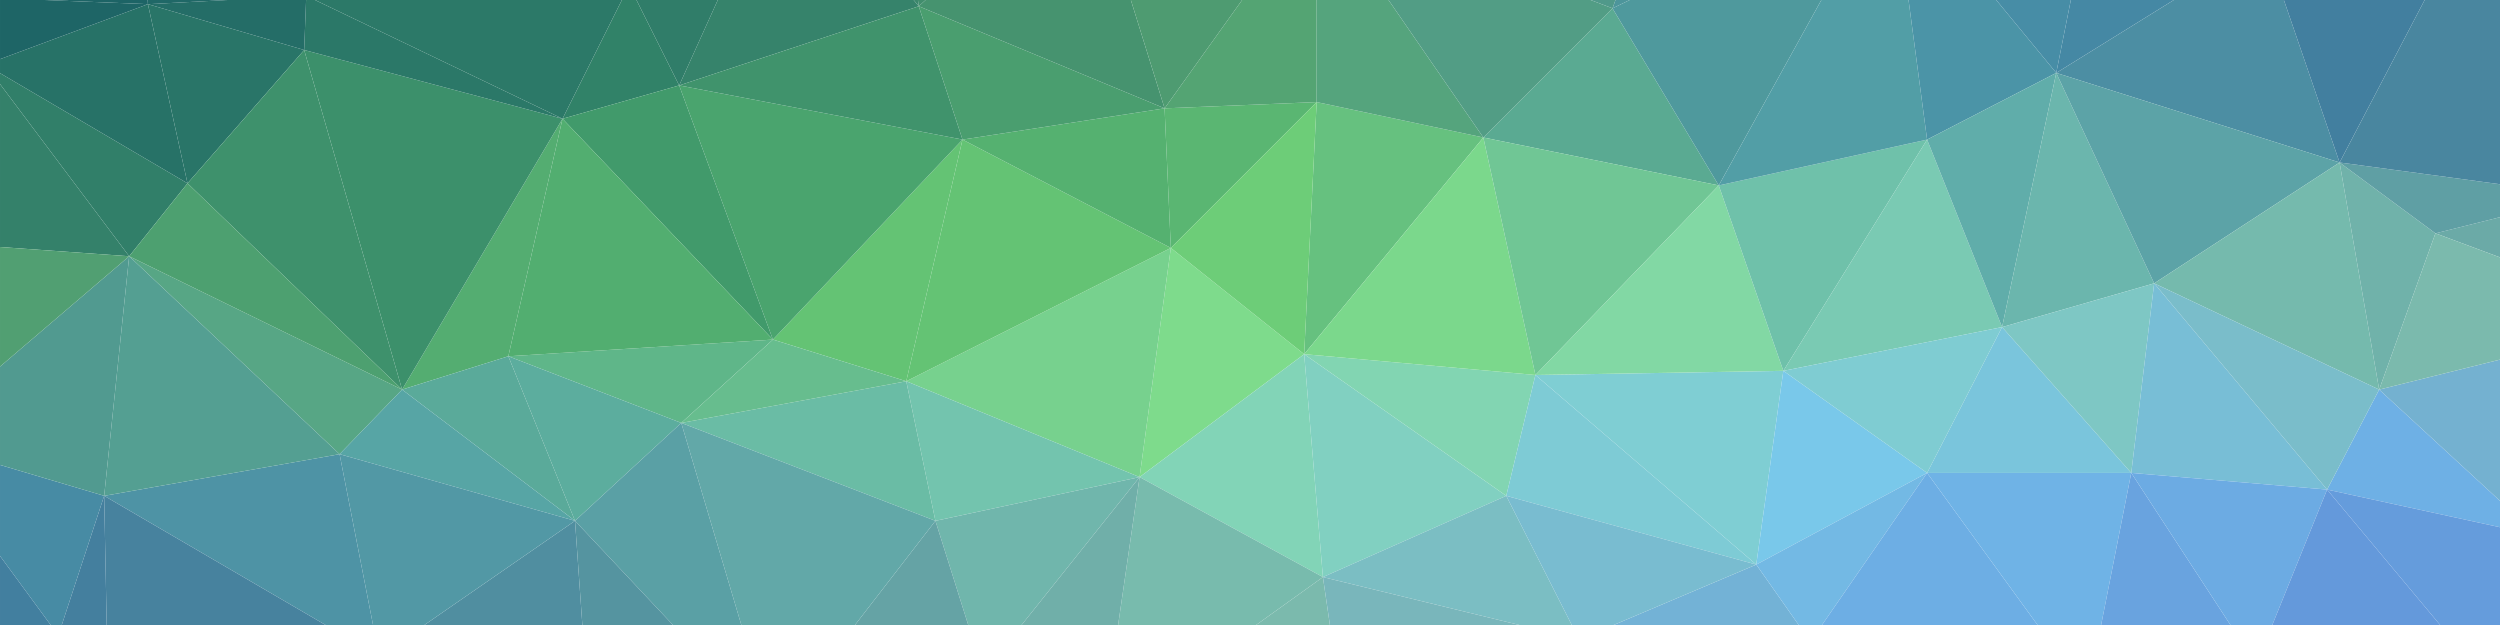
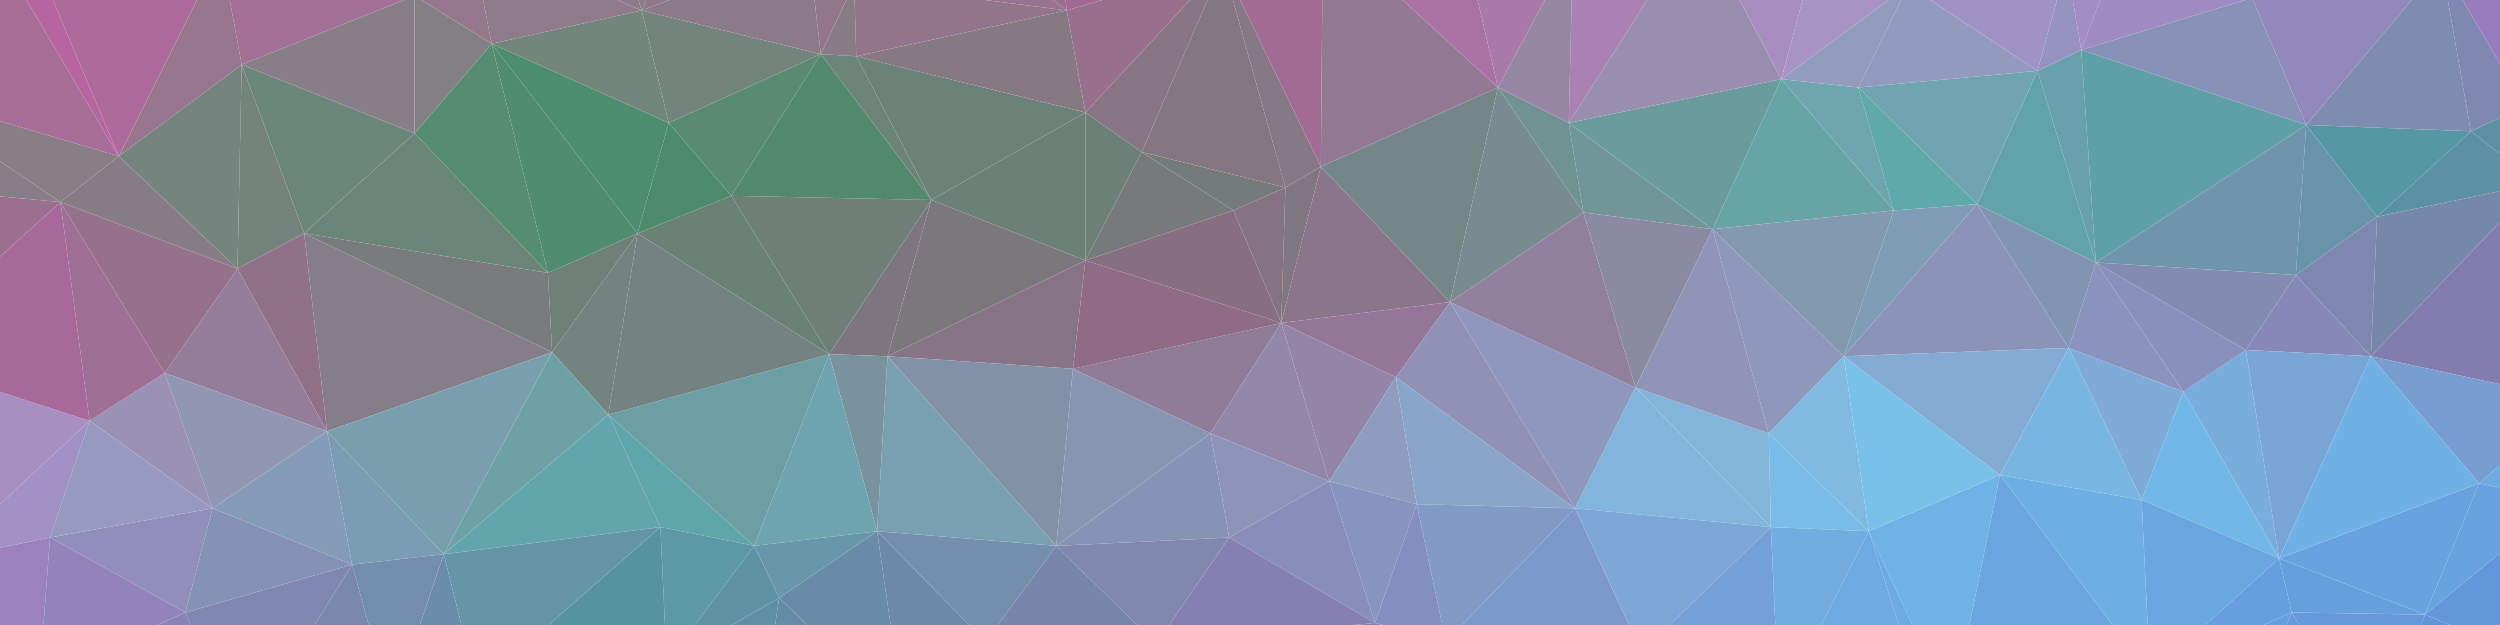
- <svg xmlns="http://www.w3.org/2000/svg" viewBox="-0.001 -0 1200.001 300">
-   <g style="transform-origin: 600px 150px;" transform="matrix(1.000001, 0, 0, 1.000001, 0.00000499998, -0.000001000008)">
-     <path d="M 626 170 L 562 119 L 547 229 Z" style="fill: rgb(126,219,140);" />
-     <path d="M 547 229 L 635 277 L 626 170 Z" style="fill: rgb(130,212,183);" />
-     <path d="M 632 49 L 559 52 L 562 119 Z" style="fill: rgb(90,182,114);" />
-     <path d="M 562 119 L 435 183 L 547 229 Z" style="fill: rgb(119,209,142);" />
-     <path d="M 462 67 L 435 183 L 562 119 Z" style="fill: rgb(100,195,116);" />
-     <path d="M 547 229 L 536.694 300 L 602.921 300 L 635 277 Z" style="fill: rgb(120,187,173);" />
-     <path d="M 435 183 L 449 250 L 547 229 Z" style="fill: rgb(115,196,174);" />
-     <path d="M 712 66 L 632 49 L 626 170 Z" style="fill: rgb(102,193,127);" />
-     <path d="M 626 170 L 632 49 L 562 119 Z" style="fill: rgb(109,205,120);" />
-     <path d="M 559 52 L 462 67 L 562 119 Z" style="fill: rgb(85,177,112);" />
-     <path d="M 635 277 L 723 238 L 626 170 Z" style="fill: rgb(129,208,193);" />
-     <path d="M 723 238 L 737 180 L 626 170 Z" style="fill: rgb(130,213,178);" />
-     <path d="M 449 250 L 464.753 300 L 490.351 300 L 547 229 Z" style="fill: rgb(112,182,172);" />
-     <path d="M 737 180 L 712 66 L 626 170 Z" style="fill: rgb(123,216,140);" />
-     <path d="M 490.351 300 L 536.694 300 L 547 229 Z" style="fill: rgb(112,175,169);" />
-     <path d="M 635 277 L 729.3 300 L 754.449 300 L 723 238 Z" style="fill: rgb(123,190,195);" />
-     <path d="M 462 67 L 371 163 L 435 183 Z" style="fill: rgb(100,195,116);" />
-     <path d="M 435 183 L 327 203 L 449 250 Z" style="fill: rgb(106,188,165);" />
-     <path d="M 464.753 300 L 449 250 L 410.386 300 Z" style="fill: rgb(101,163,165);" />
-     <path d="M 602.921 300 L 638.354 300 L 635 277 Z" style="fill: rgb(123,186,173);" />
-     <path d="M 559 52 L 441 3 L 462 67 Z" style="fill: rgb(74,158,111);" />
-     <path d="M 462 67 L 326 41 L 371 163 Z" style="fill: rgb(74,164,110);" />
-     <path d="M 542.803 0 L 444.288 0 L 441 3 L 559 52 Z" style="fill: rgb(70,147,111);" />
-     <path d="M 632 0 L 596.216 0 L 559 52 L 632 49 Z" style="fill: rgb(84,164,115);" />
-     <path d="M 638.354 300 L 729.3 300 L 635 277 Z" style="fill: rgb(121,182,187);" />
-     <path d="M 843 271 L 856 178 L 737 180 Z" style="fill: rgb(127,206,211);" />
-     <path d="M 712 66 L 666.483 0 L 632 0 L 632 49 Z" style="fill: rgb(85,164,125);" />
-     <path d="M 244 171 L 327 203 L 371 163 Z" style="fill: rgb(95,182,137);" />
-     <path d="M 371 163 L 327 203 L 435 183 Z" style="fill: rgb(103,189,142);" />
-     <path d="M 596.216 0 L 542.803 0 L 559 52 Z" style="fill: rgb(78,155,113);" />
-     <path d="M 327 203 L 355.838 300 L 410.386 300 L 449 250 Z" style="fill: rgb(98,168,168);" />
-     <path d="M 825 89 L 774 4 L 712 66 Z" style="fill: rgb(90,170,146);" />
-     <path d="M 666.483 0 L 712 66 L 774 4 L 763.481 0 Z" style="fill: rgb(82,157,133);" />
-     <path d="M 825 89 L 712 66 L 737 180 Z" style="fill: rgb(112,198,149);" />
-     <path d="M 856 178 L 825 89 L 737 180 Z" style="fill: rgb(130,216,164);" />
-     <path d="M 438.545 0 L 344.539 0 L 326 41 L 441 3 Z" style="fill: rgb(54,131,107);" />
-     <path d="M 441 3 L 326 41 L 462 67 Z" style="fill: rgb(64,147,108);" />
-     <path d="M 843 271 L 737 180 L 723 238 Z" style="fill: rgb(126,203,213);" />
-     <path d="M 863.378 300 L 843 271 L 774.528 300 Z" style="fill: rgb(115,178,214);" />
-     <path d="M 754.449 300 L 774.528 300 L 843 271 L 723 238 Z" style="fill: rgb(121,188,208);" />
-     <path d="M 244 171 L 276 250 L 327 203 Z" style="fill: rgb(92,173,158);" />
-     <path d="M 355.838 300 L 327 203 L 276 250 L 323.03 300 Z" style="fill: rgb(90,160,165);" />
-     <path d="M 440.602 0 L 441 3 L 444.288 0 Z" style="fill: rgb(65,141,109);" />
-     <path d="M 440.602 0 L 438.545 0 L 441 3 Z" style="fill: rgb(59,135,108);" />
-     <path d="M 305.5 0 L 298.5 0 L 270 57 L 326 41 Z" style="fill: rgb(49,130,104);" />
-     <path d="M 326 41 L 270 57 L 371 163 Z" style="fill: rgb(65,154,107);" />
-     <path d="M 344.539 0 L 305.5 0 L 326 41 Z" style="fill: rgb(48,125,105);" />
-     <path d="M 270 57 L 244 171 L 371 163 Z" style="fill: rgb(82,174,112);" />
-     <path d="M 843 271 L 925 227 L 856 178 Z" style="fill: rgb(121,200,234);" />
-     <path d="M 203.692 300 L 279.529 300 L 276 250 Z" style="fill: rgb(80,142,160);" />
-     <path d="M 323.03 300 L 276 250 L 279.529 300 Z" style="fill: rgb(85,148,160);" />
-     <path d="M 782.246 0 L 775.429 0 L 774 4 Z" style="fill: rgb(77,149,155);" />
-     <path d="M 763.481 0 L 774 4 L 775.429 0 Z" style="fill: rgb(80,153,138);" />
-     <path d="M 874.247 0 L 782.246 0 L 774 4 L 825 89 Z" style="fill: rgb(79,153,157);" />
-     <path d="M 863.378 300 L 874.531 300 L 925 227 L 843 271 Z" style="fill: rgb(115,185,228);" />
-     <path d="M 856 178 L 925 67 L 825 89 Z" style="fill: rgb(111,193,170);" />
-     <path d="M 163 218 L 193 187 L 62 123 Z" style="fill: rgb(87,166,133);" />
-     <path d="M 961 157 L 925 67 L 856 178 Z" style="fill: rgb(122,202,179);" />
-     <path d="M 874.531 300 L 978.028 300 L 925 227 Z" style="fill: rgb(109,174,228);" />
-     <path d="M 270 57 L 193 187 L 244 171 Z" style="fill: rgb(84,173,113);" />
-     <path d="M 244 171 L 193 187 L 276 250 Z" style="fill: rgb(90,170,154);" />
-     <path d="M 193 187 L 270 57 L 146 24 Z" style="fill: rgb(60,144,107);" />
-     <path d="M 1023 227 L 961 157 L 925 227 Z" style="fill: rgb(122,197,220);" />
-     <path d="M 925 227 L 961 157 L 856 178 Z" style="fill: rgb(127,204,210);" />
-     <path d="M 916.102 0 L 874.247 0 L 825 89 L 925 67 Z" style="fill: rgb(82,158,166);" />
-     <path d="M 146.923 0 L 146 24 L 270 57 L 151.169 0 Z" style="fill: rgb(43,120,104);" />
-     <path d="M 193 187 L 163 218 L 276 250 Z" style="fill: rgb(87,165,165);" />
-     <path d="M 163 218 L 179.062 300 L 203.692 300 L 276 250 Z" style="fill: rgb(82,152,165);" />
-     <path d="M 987 35 L 958.198 0 L 916.102 0 L 925 67 Z" style="fill: rgb(75,148,167);" />
-     <path d="M 961 157 L 987 35 L 925 67 Z" style="fill: rgb(96,173,170);" />
-     <path d="M 1034 136 L 987 35 L 961 157 Z" style="fill: rgb(107,182,173);" />
-     <path d="M 151.169 0 L 270 57 L 298.5 0 Z" style="fill: rgb(44,121,104);" />
-     <path d="M 978.028 300 L 1008.538 300 L 1023 227 L 925 227 Z" style="fill: rgb(111,179,230);" />
-     <path d="M 1043.452 0 L 994 0 L 987 35 Z" style="fill: rgb(69,136,164);" />
-     <path d="M 958.198 0 L 987 35 L 994 0 Z" style="fill: rgb(71,141,166);" />
-     <path d="M 1023 227 L 1034 136 L 961 157 Z" style="fill: rgb(126,199,196);" />
-     <path d="M 50 238 L 156.286 300 L 179.062 300 L 163 218 Z" style="fill: rgb(78,147,165);" />
-     <path d="M 71 2 L 90 88 L 146 24 Z" style="fill: rgb(41,117,104);" />
-     <path d="M 146 24 L 90 88 L 193 187 Z" style="fill: rgb(62,145,108);" />
-     <path d="M 0 40.333 L 62 123 L 90 88 L 0 35.113 Z" style="fill: rgb(49,127,105);" />
-     <path d="M 109 0 L 71 2 L 146 24 L 146.923 0 Z" style="fill: rgb(36,109,103);" />
-     <path d="M 90 88 L 62 123 L 193 187 Z" style="fill: rgb(77,160,112);" />
-     <path d="M 62 123 L 50 238 L 163 218 Z" style="fill: rgb(84,159,146);" />
-     <path d="M 70.875 0 L 71 2 L 109 0 Z" style="fill: rgb(32,104,103);" />
-     <path d="M 0 223.165 L 0 266.855 L 24.33 300 L 29.642 300 L 50 238 Z" style="fill: rgb(71,139,164);" />
-     <path d="M 1008.538 300 L 1070.609 300 L 1023 227 Z" style="fill: rgb(105,163,223);" />
-     <path d="M 1023 227 L 1117 235 L 1034 136 Z" style="fill: rgb(120,190,214);" />
-     <path d="M 1123 78 L 1096.257 0 L 1043.452 0 L 987 35 Z" style="fill: rgb(76,142,163);" />
-     <path d="M 156.286 300 L 50 238 L 51.216 300 Z" style="fill: rgb(71,130,158);" />
-     <path d="M 1070.609 300 L 1090.69 300 L 1117 235 L 1023 227 Z" style="fill: rgb(108,171,227);" />
-     <path d="M 0 175.971 L 0 223.165 L 50 238 L 62 123 Z" style="fill: rgb(81,154,144);" />
-     <path d="M 51.216 300 L 50 238 L 29.642 300 Z" style="fill: rgb(68,127,158);" />
-     <path d="M 1123 78 L 987 35 L 1034 136 Z" style="fill: rgb(92,163,167);" />
-     <path d="M 1142 187 L 1123 78 L 1034 136 Z" style="fill: rgb(117,186,173);" />
-     <path d="M 71 2 L 0 28.397 L 0 35.113 L 90 88 Z" style="fill: rgb(39,114,103);" />
-     <path d="M 1200 253.079 L 1200 240.421 L 1142 187 L 1117 235 Z" style="fill: rgb(110,176,229);" />
-     <path d="M 1117 235 L 1142 187 L 1034 136 Z" style="fill: rgb(122,189,202);" />
-     <path d="M 21 0 L 0 0 L 0 28.397 L 71 2 Z" style="fill: rgb(30,101,102);" />
-     <path d="M 1171.266 300 L 1200 300 L 1200 253.079 L 1117 235 Z" style="fill: rgb(101,156,220);" />
-     <path d="M 1200 104.25 L 1169 112 L 1200 123.555 Z" style="fill: rgb(107,170,167);" />
-     <path d="M 1142 187 L 1169 112 L 1123 78 Z" style="fill: rgb(112,178,170);" />
-     <path d="M 1096.257 0 L 1123 78 L 1163.832 0 Z" style="fill: rgb(66,127,159);" />
-     <path d="M 0 40.333 L 0 118.571 L 62 123 Z" style="fill: rgb(52,129,106);" />
-     <path d="M 0 118.571 L 0 175.971 L 62 123 Z" style="fill: rgb(81,159,114);" />
-     <path d="M 70.875 0 L 21 0 L 71 2 Z" style="fill: rgb(29,100,102);" />
-     <path d="M 1171.266 300 L 1117 235 L 1090.69 300 Z" style="fill: rgb(100,153,219);" />
-     <path d="M 1169 112 L 1200 104.25 L 1200 88.441 L 1123 78 Z" style="fill: rgb(95,159,164);" />
-     <path d="M 1200 172.606 L 1142 187 L 1200 240.421 Z" style="fill: rgb(116,177,208);" />
-     <path d="M 1200 172.606 L 1200 123.555 L 1169 112 L 1142 187 Z" style="fill: rgb(123,186,173);" />
-     <path d="M 1200 88.441 L 1200 0 L 1163.832 0 L 1123 78 Z" style="fill: rgb(73,134,159);" />
-     <path d="M 0 300 L 24.33 300 L 0 266.855 Z" style="fill: rgb(66,127,159);" />
+ <svg xmlns="http://www.w3.org/2000/svg" viewBox="-193.779 96.798 1200 300">
+   <g transform="matrix(1, 0, 0, 1, -193.7786, 96.7978)">
+     <path d="M 615 155 L 617 90 L 592 101 Z" style="fill: rgb(133,114,130);" />
+     <path d="M 615 155 L 634 80 L 617 90 Z" style="fill: rgb(129,119,130);" />
+     <path d="M 617 90 L 548 73 L 592 101 Z" style="fill: rgb(117,123,122);" />
+     <path d="M 615 155 L 696 145 L 634 80 Z" style="fill: rgb(138,117,138);" />
+     <path d="M 670 181 L 696 145 L 615 155 Z" style="fill: rgb(148,118,152);" />
+     <path d="M 591.766 0 L 579.633 0 L 548 73 L 617 90 Z" style="fill: rgb(132,119,130);" />
+     <path d="M 515 177 L 581 208 L 615 155 Z" style="fill: rgb(144,123,153);" />
+     <path d="M 521 125 L 615 155 L 592 101 Z" style="fill: rgb(135,111,129);" />
+     <path d="M 615 155 L 638 231 L 670 181 Z" style="fill: rgb(146,133,168);" />
+     <path d="M 548 73 L 521 125 L 592 101 Z" style="fill: rgb(119,122,123);" />
+     <path d="M 581 208 L 638 231 L 615 155 Z" style="fill: rgb(146,134,169);" />
+     <path d="M 756 244 L 785 186 L 696 145 Z" style="fill: rgb(143,152,188);" />
+     <path d="M 521 125 L 515 177 L 615 155 Z" style="fill: rgb(143,107,134);" />
+     <path d="M 579.633 0 L 571.197 0 L 521 54 L 548 73 Z" style="fill: rgb(137,118,133);" />
+     <path d="M 548 73 L 521 54 L 521 125 Z" style="fill: rgb(108,128,119);" />
+     <path d="M 521 125 L 426 171 L 515 177 Z" style="fill: rgb(136,116,135);" />
+     <path d="M 696 145 L 719 42 L 634 80 Z" style="fill: rgb(117,134,137);" />
+     <path d="M 634 80 L 595.237 0 L 591.766 0 L 617 90 Z" style="fill: rgb(132,121,132);" />
+     <path d="M 638 231 L 680 242 L 670 181 Z" style="fill: rgb(142,156,192);" />
+     <path d="M 696 145 L 760 102 L 719 42 Z" style="fill: rgb(120,139,145);" />
+     <path d="M 507 262 L 590 258 L 581 208 Z" style="fill: rgb(135,147,181);" />
+     <path d="M 581 208 L 590 258 L 638 231 Z" style="fill: rgb(142,148,185);" />
+     <path d="M 638 231 L 660 299 L 680 242 Z" style="fill: rgb(135,148,191);" />
+     <path d="M 634.696 0 L 595.237 0 L 634 80 Z" style="fill: rgb(162,107,148);" />
+     <path d="M 785 186 L 760 102 L 696 145 Z" style="fill: rgb(145,127,158);" />
+     <path d="M 760 102 L 753 59 L 719 42 Z" style="fill: rgb(113,146,147);" />
+     <path d="M 571.197 0 L 529.045 0 L 512 5 L 521 54 Z" style="fill: rgb(152,111,141);" />
+     <path d="M 521 54 L 447 96 L 521 125 Z" style="fill: rgb(107,128,118);" />
+     <path d="M 709.268 0 L 673.182 0 L 719 42 Z" style="fill: rgb(169,114,163);" />
+     <path d="M 719 42 L 673.182 0 L 634.696 0 L 634 80 Z" style="fill: rgb(148,121,148);" />
+     <path d="M 529.045 0 L 511.5 0 L 512 5 Z" style="fill: rgb(161,106,146);" />
+     <path d="M 411 27 L 447 96 L 521 54 Z" style="fill: rgb(107,131,119);" />
+     <path d="M 426 171 L 507 262 L 515 177 Z" style="fill: rgb(130,145,165);" />
+     <path d="M 515 177 L 507 262 L 581 208 Z" style="fill: rgb(135,149,176);" />
+     <path d="M 756 244 L 696 145 L 670 181 Z" style="fill: rgb(144,145,180);" />
+     <path d="M 790.711 0 L 754.405 0 L 753 59 Z" style="fill: rgb(169,129,178);" />
+     <path d="M 590 258 L 660 299 L 638 231 Z" style="fill: rgb(136,142,185);" />
+     <path d="M 680 242 L 756 244 L 670 181 Z" style="fill: rgb(138,165,202);" />
+     <path d="M 561.176 300 L 649.5 300 L 660 299 L 590 258 Z" style="fill: rgb(133,128,177);" />
+     <path d="M 741.567 0 L 709.268 0 L 719 42 Z" style="fill: rgb(169,121,170);" />
+     <path d="M 692.303 300 L 701.75 300 L 756 244 L 680 242 Z" style="fill: rgb(131,154,199);" />
+     <path d="M 507 262 L 545.809 300 L 561.176 300 L 590 258 Z" style="fill: rgb(128,136,176);" />
+     <path d="M 447 96 L 426 171 L 521 125 Z" style="fill: rgb(124,119,125);" />
+     <path d="M 660.021 300 L 663.778 300 L 660 299 Z" style="fill: rgb(128,136,187);" />
+     <path d="M 660 299 L 663.778 300 L 692.303 300 L 680 242 Z" style="fill: rgb(130,143,191);" />
+     <path d="M 822 110 L 753 59 L 760 102 Z" style="fill: rgb(114,149,153);" />
+     <path d="M 753 59 L 754.405 0 L 741.567 0 L 719 42 Z" style="fill: rgb(150,133,163);" />
+     <path d="M 785 186 L 822 110 L 760 102 Z" style="fill: rgb(138,138,163);" />
+     <path d="M 447 96 L 398 170 L 426 171 Z" style="fill: rgb(126,118,126);" />
+     <path d="M 421 255 L 465.151 300 L 478.913 300 L 507 262 Z" style="fill: rgb(116,143,172);" />
+     <path d="M 545.809 300 L 507 262 L 478.913 300 Z" style="fill: rgb(120,134,171);" />
+     <path d="M 472.769 0 L 410.229 0 L 411 27 L 512 5 Z" style="fill: rgb(146,117,138);" />
+     <path d="M 512 5 L 411 27 L 521 54 Z" style="fill: rgb(135,121,132);" />
+     <path d="M 447 96 L 351 94 L 398 170 Z" style="fill: rgb(109,127,119);" />
+     <path d="M 421 255 L 507 262 L 426 171 Z" style="fill: rgb(120,160,177);" />
+     <path d="M 398 170 L 421 255 L 426 171 Z" style="fill: rgb(121,147,158);" />
+     <path d="M 410.229 0 L 406.235 0 L 394 26 L 411 27 Z" style="fill: rgb(136,123,134);" />
+     <path d="M 411 27 L 394 26 L 447 96 Z" style="fill: rgb(109,132,121);" />
+     <path d="M 505.382 0 L 472.769 0 L 512 5 Z" style="fill: rgb(152,114,142);" />
+     <path d="M 850 253 L 849 208 L 785 186 Z" style="fill: rgb(131,181,219);" />
+     <path d="M 785 186 L 849 208 L 822 110 Z" style="fill: rgb(144,149,184);" />
+     <path d="M 850 253 L 785 186 L 756 244 Z" style="fill: rgb(130,181,220);" />
+     <path d="M 892 42 L 855 38 L 909 101 Z" style="fill: rgb(111,166,174);" />
+     <path d="M 822 110 L 855 38 L 753 59 Z" style="fill: rgb(107,156,157);" />
+     <path d="M 855 38 L 835 0 L 790.711 0 L 753 59 Z" style="fill: rgb(153,142,176);" />
+     <path d="M 701.75 300 L 781.971 300 L 756 244 Z" style="fill: rgb(125,152,202);" />
+     <path d="M 660.021 300 L 660 299 L 649.5 300 Z" style="fill: rgb(130,128,179);" />
+     <path d="M 321 59 L 351 94 L 394 26 Z" style="fill: rgb(89,138,114);" />
+     <path d="M 394 26 L 351 94 L 447 96 Z" style="fill: rgb(83,138,111);" />
+     <path d="M 398 170 L 362 262 L 421 255 Z" style="fill: rgb(110,164,175);" />
+     <path d="M 781.971 300 L 801.433 300 L 850 253 L 756 244 Z" style="fill: rgb(124,167,214);" />
+     <path d="M 849 208 L 885 171 L 822 110 Z" style="fill: rgb(143,151,186);" />
+     <path d="M 511.5 0 L 505.382 0 L 512 5 Z" style="fill: rgb(155,111,143);" />
+     <path d="M 406.235 0 L 390.941 0 L 394 26 Z" style="fill: rgb(146,119,139);" />
+     <path d="M 897 255 L 885 171 L 849 208 Z" style="fill: rgb(128,186,225);" />
+     <path d="M 909 101 L 855 38 L 822 110 Z" style="fill: rgb(102,164,165);" />
+     <path d="M 835 0 L 855 38 L 865.26 0 Z" style="fill: rgb(168,142,192);" />
+     <path d="M 374 287 L 387.448 300 L 427.5 300 L 421 255 Z" style="fill: rgb(104,140,166);" />
+     <path d="M 465.151 300 L 421 255 L 427.5 300 Z" style="fill: rgb(109,137,167);" />
+     <path d="M 317 253 L 362 262 L 292 199 Z" style="fill: rgb(95,166,170);" />
+     <path d="M 362 262 L 374 287 L 421 255 Z" style="fill: rgb(104,151,169);" />
+     <path d="M 885 171 L 909 101 L 822 110 Z" style="fill: rgb(131,153,176);" />
+     <path d="M 308 5 L 321 59 L 394 26 Z" style="fill: rgb(115,132,125);" />
+     <path d="M 351 94 L 306 112 L 398 170 Z" style="fill: rgb(106,129,118);" />
+     <path d="M 801.433 300 L 852.161 300 L 850 253 Z" style="fill: rgb(116,161,215);" />
+     <path d="M 850 253 L 897 255 L 849 208 Z" style="fill: rgb(121,188,231);" />
+     <path d="M 852.161 300 L 874.235 300 L 897 255 L 850 253 Z" style="fill: rgb(115,173,224);" />
+     <path d="M 885 171 L 949 98 L 909 101 Z" style="fill: rgb(127,157,180);" />
+     <path d="M 321 59 L 306 112 L 351 94 Z" style="fill: rgb(76,140,109);" />
+     <path d="M 906.511 0 L 865.26 0 L 855 38 Z" style="fill: rgb(167,148,197);" />
+     <path d="M 912.571 0 L 906.511 0 L 855 38 L 892 42 Z" style="fill: rgb(146,156,188);" />
+     <path d="M 978 34 L 926.585 0 L 912.571 0 L 892 42 Z" style="fill: rgb(146,155,190);" />
+     <path d="M 362 262 L 333.5 300 L 351.355 300 L 374 287 Z" style="fill: rgb(95,147,164);" />
+     <path d="M 387.448 300 L 374 287 L 372.05 300 Z" style="fill: rgb(100,140,164);" />
+     <path d="M 292 199 L 362 262 L 398 170 Z" style="fill: rgb(107,159,163);" />
+     <path d="M 236 21 L 263 131 L 306 112 Z" style="fill: rgb(80,140,111);" />
+     <path d="M 390.941 0 L 321.333 0 L 308 5 L 394 26 Z" style="fill: rgb(141,122,137);" />
+     <path d="M 310.181 0 L 308 5 L 321.333 0 Z" style="fill: rgb(141,123,137);" />
+     <path d="M 265 169 L 292 199 L 306 112 Z" style="fill: rgb(114,131,128);" />
+     <path d="M 306 112 L 292 199 L 398 170 Z" style="fill: rgb(116,130,129);" />
+     <path d="M 993 167 L 949 98 L 885 171 Z" style="fill: rgb(139,148,183);" />
+     <path d="M 909 101 L 949 98 L 892 42 Z" style="fill: rgb(95,169,171);" />
+     <path d="M 319.169 300 L 333.5 300 L 362 262 L 317 253 Z" style="fill: rgb(92,152,165);" />
+     <path d="M 351.355 300 L 372.05 300 L 374 287 Z" style="fill: rgb(94,143,163);" />
+     <path d="M 236 21 L 306 112 L 321 59 Z" style="fill: rgb(77,142,111);" />
+     <path d="M 263.286 300 L 319.169 300 L 317 253 Z" style="fill: rgb(87,146,161);" />
+     <path d="M 263 131 L 265 169 L 306 112 Z" style="fill: rgb(110,128,120);" />
+     <path d="M 213 266 L 317 253 L 292 199 Z" style="fill: rgb(98,165,171);" />
+     <path d="M 917.93 300 L 945.345 300 L 960 228 L 897 255 Z" style="fill: rgb(111,179,230);" />
+     <path d="M 897 255 L 960 228 L 885 171 Z" style="fill: rgb(122,193,233);" />
+     <path d="M 1006 126 L 978 34 L 949 98 Z" style="fill: rgb(98,162,170);" />
+     <path d="M 949 98 L 978 34 L 892 42 Z" style="fill: rgb(111,164,176);" />
+     <path d="M 960 228 L 993 167 L 885 171 Z" style="fill: rgb(132,171,211);" />
+     <path d="M 874.235 300 L 911.5 300 L 897 255 Z" style="fill: rgb(110,171,226);" />
+     <path d="M 960 228 L 1028 240 L 993 167 Z" style="fill: rgb(122,182,226);" />
+     <path d="M 310.181 0 L 306.403 0 L 308 5 Z" style="fill: rgb(137,125,135);" />
+     <path d="M 308 5 L 236 21 L 321 59 Z" style="fill: rgb(114,134,124);" />
+     <path d="M 911.5 300 L 917.93 300 L 897 255 Z" style="fill: rgb(108,171,227);" />
+     <path d="M 993 167 L 1006 126 L 949 98 Z" style="fill: rgb(129,149,179);" />
+     <path d="M 296.286 0 L 231.882 0 L 236 21 L 308 5 Z" style="fill: rgb(143,123,138);" />
+     <path d="M 146 112 L 157 207 L 265 169 Z" style="fill: rgb(134,125,139);" />
+     <path d="M 1006 126 L 999 24 L 978 34 Z" style="fill: rgb(105,160,173);" />
+     <path d="M 926.585 0 L 978 34 L 987.333 0 Z" style="fill: rgb(161,146,197);" />
+     <path d="M 999 24 L 994.902 0 L 987.333 0 L 978 34 Z" style="fill: rgb(151,147,192);" />
+     <path d="M 306.403 0 L 296.286 0 L 308 5 Z" style="fill: rgb(140,124,137);" />
+     <path d="M 236 21 L 199 64 L 263 131 Z" style="fill: rgb(84,141,113);" />
+     <path d="M 202.217 0 L 199 0 L 199 64 L 236 21 Z" style="fill: rgb(130,128,132);" />
+     <path d="M 265 169 L 213 266 L 292 199 Z" style="fill: rgb(110,161,165);" />
+     <path d="M 994.902 0 L 999 24 L 1008.067 0 Z" style="fill: rgb(162,141,196);" />
+     <path d="M 1077.72 0 L 1008.067 0 L 999 24 Z" style="fill: rgb(160,139,195);" />
+     <path d="M 993 167 L 1048 188 L 1006 126 Z" style="fill: rgb(137,147,189);" />
+     <path d="M 1107 60 L 1081.426 0 L 1077.72 0 L 999 24 Z" style="fill: rgb(136,145,183);" />
+     <path d="M 1014 300 L 1030.857 300 L 1028 240 L 960 228 Z" style="fill: rgb(110,176,229);" />
+     <path d="M 1014 300 L 960 228 L 945.345 300 Z" style="fill: rgb(106,167,225);" />
+     <path d="M 157 207 L 213 266 L 265 169 Z" style="fill: rgb(121,159,172);" />
+     <path d="M 231.882 0 L 202.217 0 L 236 21 Z" style="fill: rgb(150,120,142);" />
+     <path d="M 1028 240 L 1048 188 L 993 167 Z" style="fill: rgb(126,171,215);" />
+     <path d="M 213 266 L 221.5 300 L 263.286 300 L 317 253 Z" style="fill: rgb(99,149,167);" />
+     <path d="M 1094 268 L 1078 168 L 1048 188 Z" style="fill: rgb(121,173,220);" />
+     <path d="M 1094 268 L 1048 188 L 1028 240 Z" style="fill: rgb(113,183,232);" />
+     <path d="M 1048 188 L 1078 168 L 1006 126 Z" style="fill: rgb(136,145,188);" />
+     <path d="M 146 112 L 265 169 L 263 131 Z" style="fill: rgb(121,124,125);" />
+     <path d="M 221.5 300 L 213 266 L 201.514 300 Z" style="fill: rgb(108,141,169);" />
+     <path d="M 146 112 L 263 131 L 199 64 Z" style="fill: rgb(107,133,120);" />
+     <path d="M 146 112 L 199 64 L 116 31 Z" style="fill: rgb(107,135,122);" />
+     <path d="M 114 129 L 146 112 L 116 31 Z" style="fill: rgb(117,131,125);" />
+     <path d="M 157 207 L 169 271 L 213 266 Z" style="fill: rgb(123,156,179);" />
+     <path d="M 169 271 L 176.986 300 L 201.514 300 L 213 266 Z" style="fill: rgb(114,142,172);" />
+     <path d="M 1107 60 L 999 24 L 1006 126 Z" style="fill: rgb(94,159,168);" />
+     <path d="M 1138 171 L 1102 132 L 1078 168 Z" style="fill: rgb(134,137,183);" />
+     <path d="M 1078 168 L 1102 132 L 1006 126 Z" style="fill: rgb(132,139,178);" />
+     <path d="M 1102 132 L 1107 60 L 1006 126 Z" style="fill: rgb(110,149,171);" />
+     <path d="M 1030.857 300 L 1058.571 300 L 1094 268 L 1028 240 Z" style="fill: rgb(106,167,225);" />
+     <path d="M 1102 132 L 1141 104 L 1107 60 Z" style="fill: rgb(104,147,168);" />
+     <path d="M 1086.4 300 L 1100 294 L 1094 268 L 1058.571 300 Z" style="fill: rgb(103,159,222);" />
+     <path d="M 157 207 L 102 244 L 169 271 Z" style="fill: rgb(133,156,184);" />
+     <path d="M 146 112 L 114 129 L 157 207 Z" style="fill: rgb(144,113,136);" />
+     <path d="M 193.97 0 L 116 31 L 199 64 L 199 0 Z" style="fill: rgb(136,126,135);" />
+     <path d="M 151 300 L 176.986 300 L 169 271 Z" style="fill: rgb(121,137,174);" />
+     <path d="M 110.259 0 L 116 31 L 193.97 0 Z" style="fill: rgb(163,113,149);" />
+     <path d="M 1097.584 300 L 1100 294 L 1086.4 300 Z" style="fill: rgb(102,158,221);" />
+     <path d="M 1094 268 L 1138 171 L 1078 168 Z" style="fill: rgb(122,166,215);" />
+     <path d="M 1190 232 L 1138 171 L 1094 268 Z" style="fill: rgb(111,177,229);" />
+     <path d="M 1138 171 L 1141 104 L 1102 132 Z" style="fill: rgb(126,135,175);" />
+     <path d="M 79 179 L 157 207 L 114 129 Z" style="fill: rgb(147,125,152);" />
+     <path d="M 79 179 L 102 244 L 157 207 Z" style="fill: rgb(145,150,179);" />
+     <path d="M 29 97 L 79 179 L 114 129 Z" style="fill: rgb(149,113,139);" />
+     <path d="M 57 75 L 114 129 L 116 31 Z" style="fill: rgb(117,132,126);" />
+     <path d="M 1157.649 0 L 1081.426 0 L 1107 60 Z" style="fill: rgb(146,136,187);" />
+     <path d="M 89 294 L 91.438 300 L 151 300 L 169 271 Z" style="fill: rgb(128,135,177);" />
+     <path d="M 89 294 L 169 271 L 102 244 Z" style="fill: rgb(134,145,182);" />
+     <path d="M 24 258 L 89 294 L 102 244 Z" style="fill: rgb(145,142,187);" />
+     <path d="M 110.259 0 L 94.5 0 L 57 75 L 116 31 Z" style="fill: rgb(153,118,143);" />
+     <path d="M 0 77.425 L 29 97 L 57 75 L 0 58.111 Z" style="fill: rgb(135,126,134);" />
+     <path d="M 79 179 L 43 202 L 102 244 Z" style="fill: rgb(153,146,181);" />
+     <path d="M 1200 91.74 L 1200 73.938 L 1186 63 L 1141 104 Z" style="fill: rgb(92,145,163);" />
+     <path d="M 1141 104 L 1186 63 L 1107 60 Z" style="fill: rgb(85,151,162);" />
+     <path d="M 1200 106.675 L 1200 91.74 L 1141 104 L 1138 171 Z" style="fill: rgb(117,136,170);" />
+     <path d="M 1186 63 L 1174.975 0 L 1157.649 0 L 1107 60 Z" style="fill: rgb(126,140,177);" />
+     <path d="M 1103.636 300 L 1162.154 300 L 1164 295 L 1100 294 Z" style="fill: rgb(100,153,219);" />
+     <path d="M 1100 294 L 1164 295 L 1094 268 Z" style="fill: rgb(103,159,221);" />
+     <path d="M 1103.636 300 L 1100 294 L 1097.584 300 Z" style="fill: rgb(101,155,220);" />
+     <path d="M 29 97 L 43 202 L 79 179 Z" style="fill: rgb(160,111,150);" />
+     <path d="M 91.438 300 L 89 294 L 75.452 300 Z" style="fill: rgb(139,131,182);" />
+     <path d="M 1200 223.111 L 1190 232 L 1200 234.25 Z" style="fill: rgb(110,171,225);" />
+     <path d="M 1164 295 L 1190 232 L 1094 268 Z" style="fill: rgb(105,163,223);" />
+     <path d="M 25.349 0 L 57 75 L 94.5 0 Z" style="fill: rgb(174,106,155);" />
+     <path d="M 57 75 L 29 97 L 114 129 Z" style="fill: rgb(134,124,133);" />
+     <path d="M 1200 73.938 L 1200 56.538 L 1186 63 Z" style="fill: rgb(92,145,163);" />
+     <path d="M 1174.975 0 L 1186 63 L 1200 56.538 L 1200 30.6 L 1182 0 Z" style="fill: rgb(127,136,177);" />
+     <path d="M 1200 184.423 L 1200 106.675 L 1138 171 Z" style="fill: rgb(131,125,175);" />
+     <path d="M 0 242.014 L 0 262.981 L 24 258 L 43 202 Z" style="fill: rgb(161,145,196);" />
+     <path d="M 43 202 L 24 258 L 102 244 Z" style="fill: rgb(153,152,193);" />
+     <path d="M 1200 265.545 L 1200 234.25 L 1190 232 L 1164 295 Z" style="fill: rgb(104,162,223);" />
+     <path d="M 1190 232 L 1200 223.111 L 1200 184.423 L 1138 171 Z" style="fill: rgb(120,157,209);" />
+     <path d="M 1200 0 L 1182 0 L 1200 30.6 Z" style="fill: rgb(153,124,189);" />
+     <path d="M 1175.912 300 L 1200 300 L 1200 265.545 L 1164 295 Z" style="fill: rgb(99,151,218);" />
+     <path d="M 0 188.115 L 0 242.014 L 43 202 Z" style="fill: rgb(167,143,193);" />
+     <path d="M 0 262.981 L 0 300 L 20.866 300 L 24 258 Z" style="fill: rgb(155,130,191);" />
+     <path d="M 24 258 L 20.866 300 L 75.452 300 L 89 294 Z" style="fill: rgb(146,131,186);" />
+     <path d="M 25.349 0 L 12.714 0 L 57 75 Z" style="fill: rgb(182,101,160);" />
+     <path d="M 1162.154 300 L 1175.912 300 L 1164 295 Z" style="fill: rgb(98,148,217);" />
+     <path d="M 0 123.171 L 0 188.115 L 43 202 L 29 97 Z" style="fill: rgb(167,105,153);" />
+     <path d="M 0 77.425 L 0 94.257 L 29 97 Z" style="fill: rgb(136,126,135);" />
+     <path d="M 0 94.257 L 0 123.171 L 29 97 Z" style="fill: rgb(155,111,143);" />
+     <path d="M 12.714 0 L 0 0 L 0 58.111 L 57 75 Z" style="fill: rgb(168,110,152);" />
  </g>
</svg>
